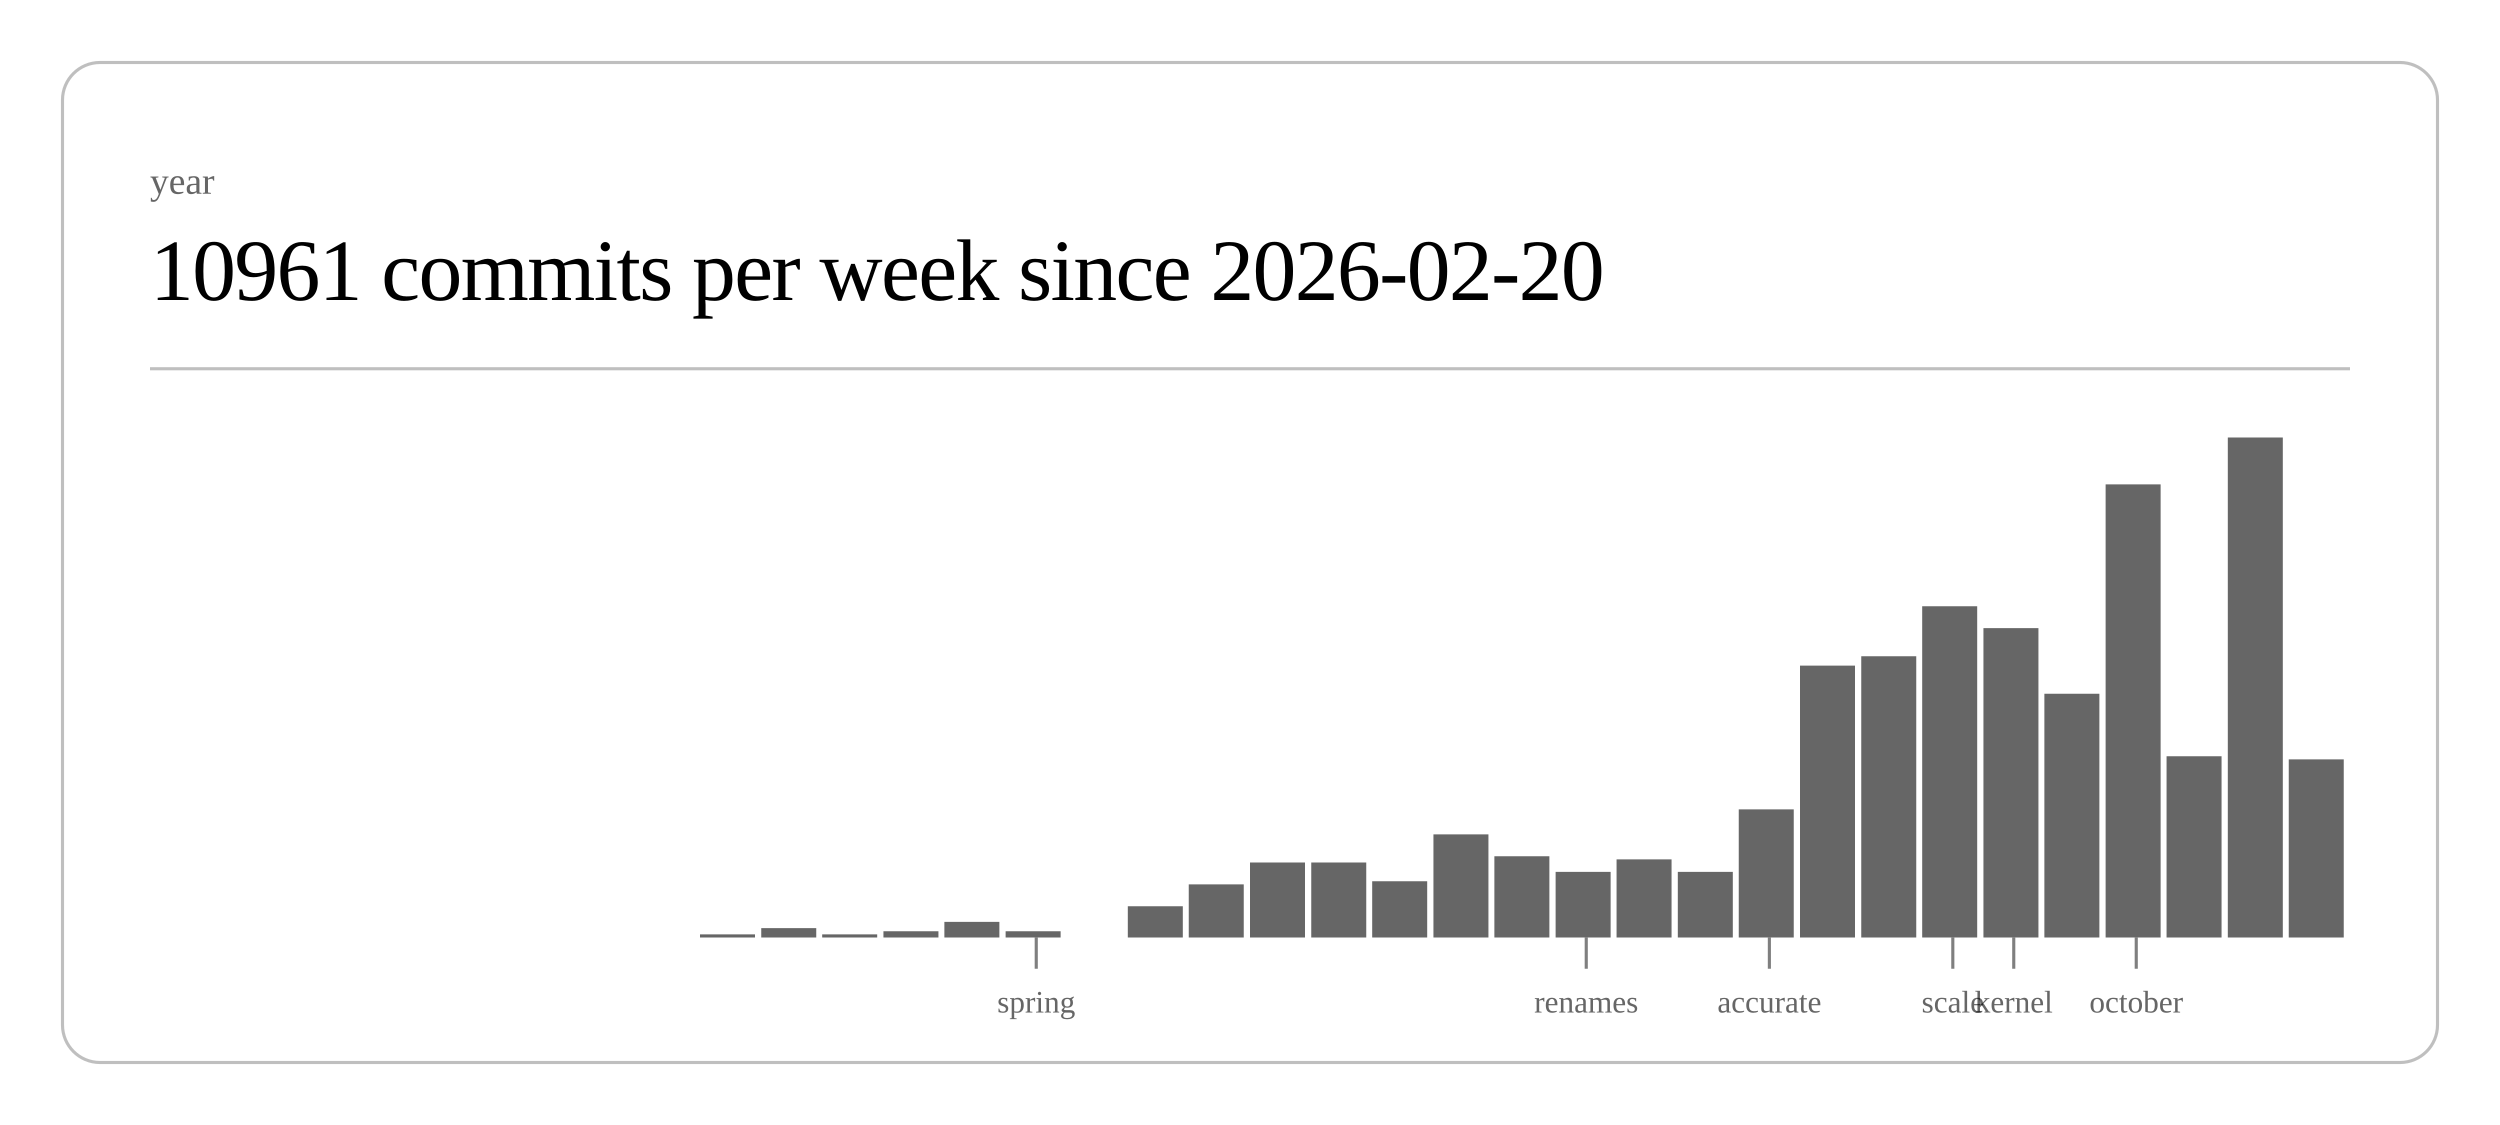
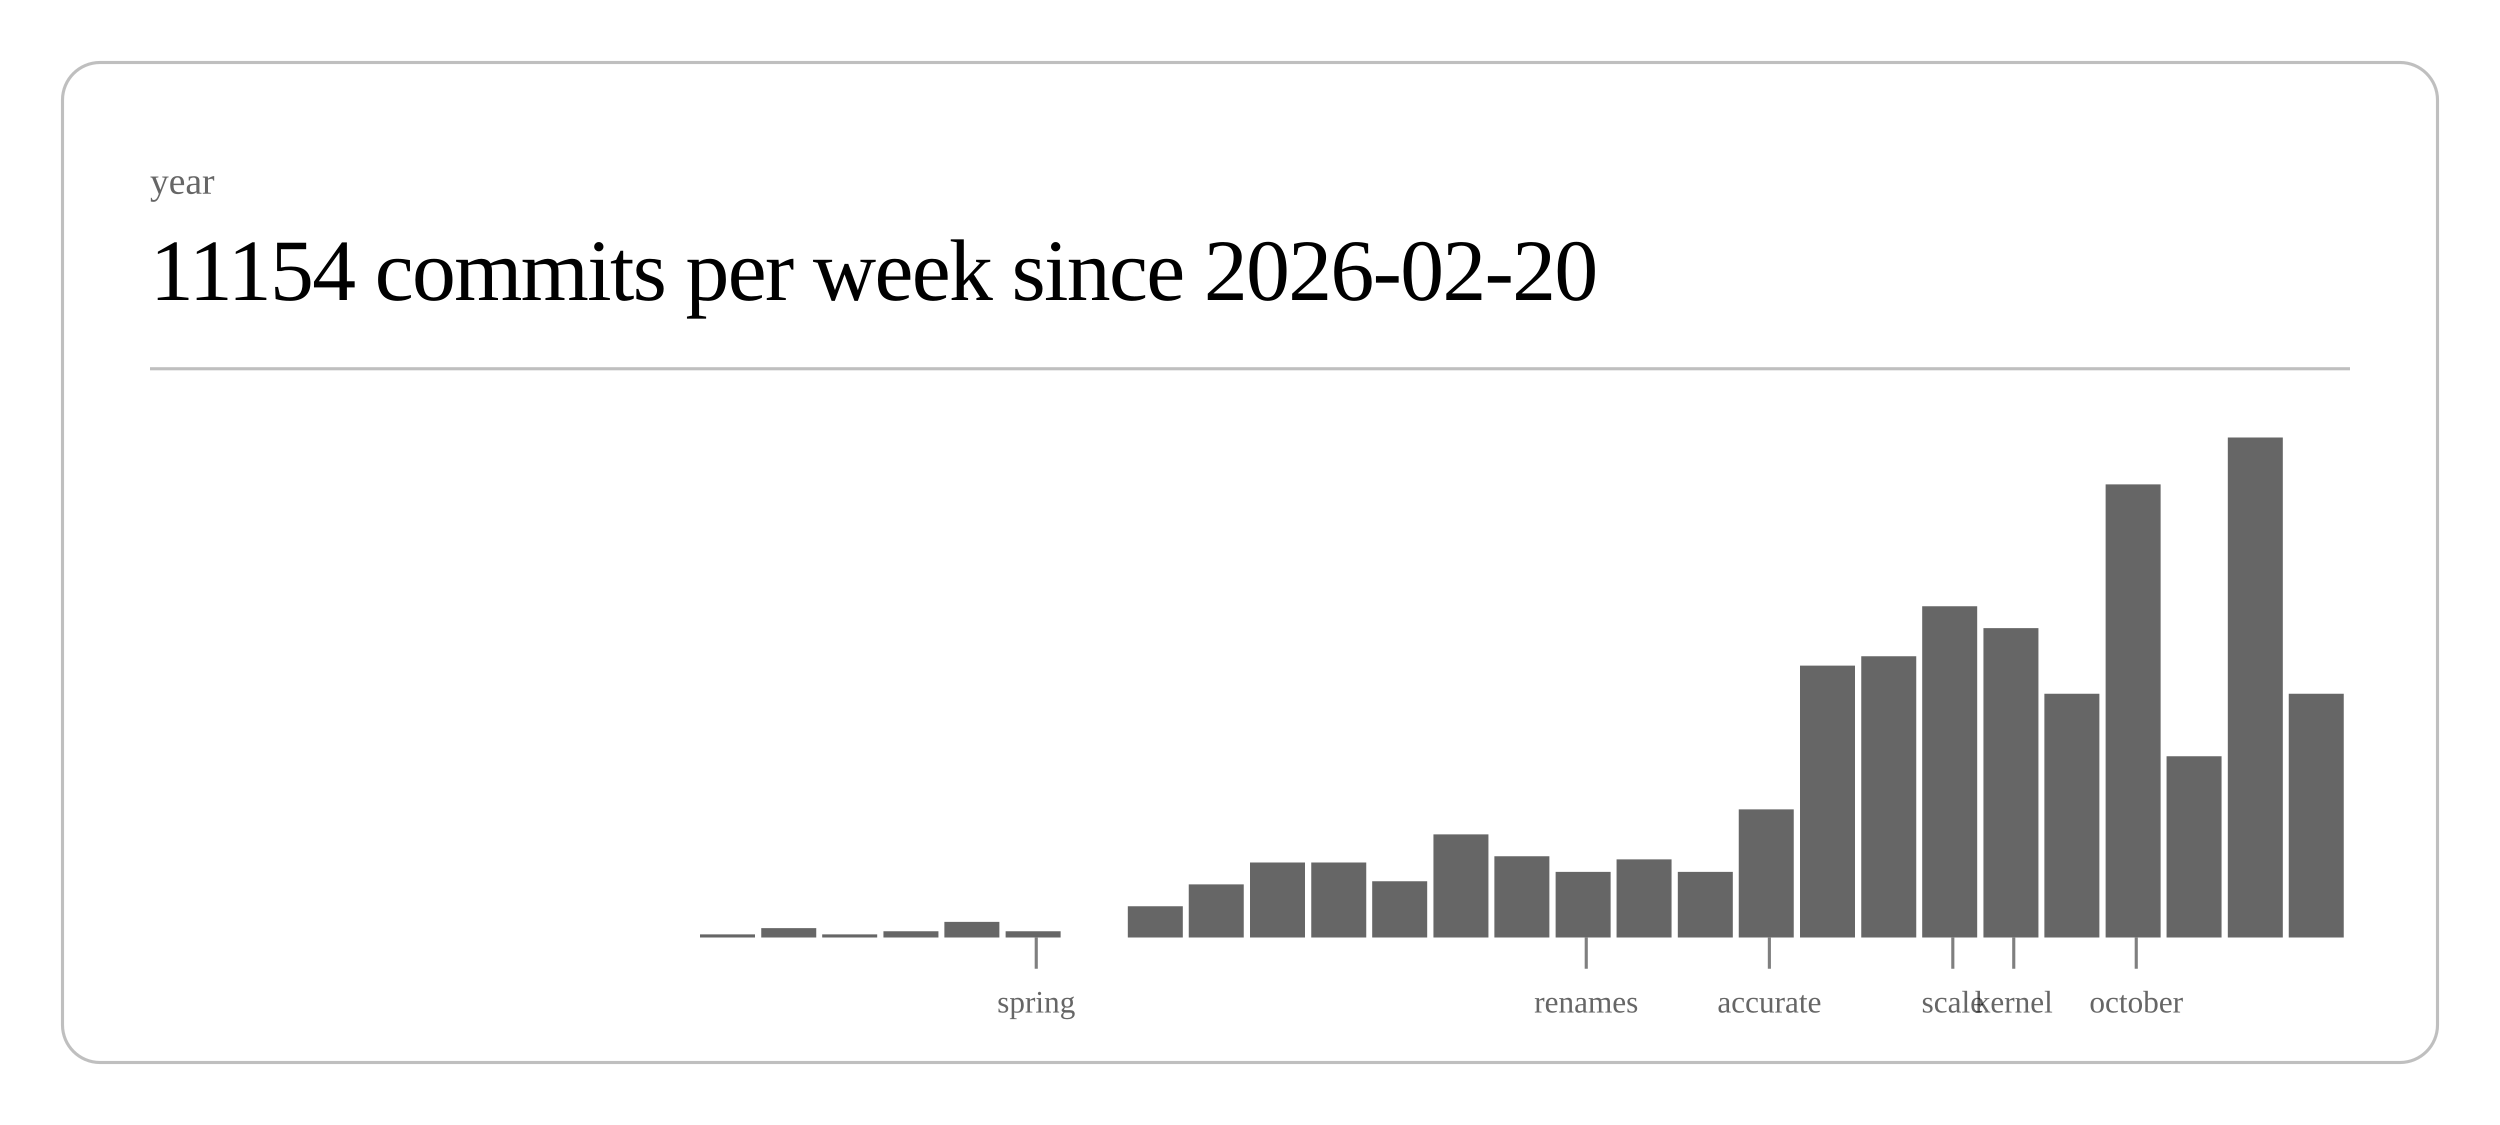
<svg xmlns="http://www.w3.org/2000/svg" class="post-header-svg" viewBox="0 0 800 360" width="800" height="360">
  <rect x="20" y="20" width="760" height="320" rx="12" ry="12" fill="none" stroke="currentColor" stroke-width="1" opacity="0.25" />
  <text fill="currentColor" x="48" y="62" font-size="12" opacity="0.6">year</text>
-   <text fill="currentColor" x="48" y="96" font-size="28" font-weight="300" letter-spacing="-0.5">10961 commits per week since 2026-02-20</text>
+   <text fill="currentColor" x="48" y="96" font-size="28" font-weight="300" letter-spacing="-0.5">11154 commits per week since 2026-02-20</text>
  <line stroke="currentColor" x1="48" y1="118" x2="752" y2="118" stroke-width="1" opacity="0.25" />
  <rect x="224.0" y="299" width="17.6" height="1" fill="currentColor" opacity="0.6" />
  <rect x="243.6" y="297" width="17.6" height="3" fill="currentColor" opacity="0.6" />
  <rect x="263.1" y="299" width="17.6" height="1" fill="currentColor" opacity="0.6" />
  <rect x="282.7" y="298" width="17.6" height="2" fill="currentColor" opacity="0.6" />
  <rect x="302.2" y="295" width="17.6" height="5" fill="currentColor" opacity="0.6" />
  <rect x="321.8" y="298" width="17.6" height="2" fill="currentColor" opacity="0.6" />
  <rect x="360.9" y="290" width="17.6" height="10" fill="currentColor" opacity="0.6" />
  <rect x="380.4" y="283" width="17.6" height="17" fill="currentColor" opacity="0.6" />
  <rect x="400.0" y="276" width="17.6" height="24" fill="currentColor" opacity="0.6" />
  <rect x="419.6" y="276" width="17.6" height="24" fill="currentColor" opacity="0.6" />
  <rect x="439.1" y="282" width="17.6" height="18" fill="currentColor" opacity="0.6" />
  <rect x="458.7" y="267" width="17.6" height="33" fill="currentColor" opacity="0.6" />
  <rect x="478.2" y="274" width="17.6" height="26" fill="currentColor" opacity="0.6" />
  <rect x="497.8" y="279" width="17.6" height="21" fill="currentColor" opacity="0.6" />
  <rect x="517.3" y="275" width="17.6" height="25" fill="currentColor" opacity="0.6" />
  <rect x="536.9" y="279" width="17.6" height="21" fill="currentColor" opacity="0.6" />
  <rect x="556.4" y="259" width="17.6" height="41" fill="currentColor" opacity="0.6" />
  <rect x="576.0" y="213" width="17.6" height="87" fill="currentColor" opacity="0.6" />
  <rect x="595.6" y="210" width="17.6" height="90" fill="currentColor" opacity="0.6" />
  <rect x="615.1" y="194" width="17.6" height="106" fill="currentColor" opacity="0.6" />
  <rect x="634.7" y="201" width="17.6" height="99" fill="currentColor" opacity="0.6" />
  <rect x="654.2" y="222" width="17.6" height="78" fill="currentColor" opacity="0.6" />
  <rect x="673.8" y="155" width="17.6" height="145" fill="currentColor" opacity="0.6" />
  <rect x="693.3" y="242" width="17.6" height="58" fill="currentColor" opacity="0.6" />
  <rect x="712.9" y="140" width="17.6" height="160" fill="currentColor" opacity="0.6" />
-   <rect x="732.4" y="243" width="17.6" height="57" fill="currentColor" opacity="0.6" />
+   <rect x="732.4" y="222" width="17.6" height="78" fill="currentColor" opacity="0.6" />
  <line stroke="currentColor" x1="331.6" y1="300" x2="331.6" y2="310" stroke-width="1" opacity="0.5" />
  <text fill="currentColor" x="331.6" y="324" font-size="10" opacity="0.6" text-anchor="middle">spring</text>
  <line stroke="currentColor" x1="507.6" y1="300" x2="507.6" y2="310" stroke-width="1" opacity="0.5" />
  <text fill="currentColor" x="507.6" y="324" font-size="10" opacity="0.6" text-anchor="middle">renames</text>
  <line stroke="currentColor" x1="566.2" y1="300" x2="566.2" y2="310" stroke-width="1" opacity="0.5" />
  <text fill="currentColor" x="566.2" y="324" font-size="10" opacity="0.6" text-anchor="middle">accurate</text>
  <line stroke="currentColor" x1="624.9" y1="300" x2="624.9" y2="310" stroke-width="1" opacity="0.5" />
  <text fill="currentColor" x="624.9" y="324" font-size="10" opacity="0.6" text-anchor="middle">scale</text>
  <line stroke="currentColor" x1="644.4" y1="300" x2="644.4" y2="310" stroke-width="1" opacity="0.5" />
  <text fill="currentColor" x="644.4" y="324" font-size="10" opacity="0.6" text-anchor="middle">kernel</text>
  <line stroke="currentColor" x1="683.6" y1="300" x2="683.6" y2="310" stroke-width="1" opacity="0.5" />
  <text fill="currentColor" x="683.6" y="324" font-size="10" opacity="0.6" text-anchor="middle">october</text>
</svg>
